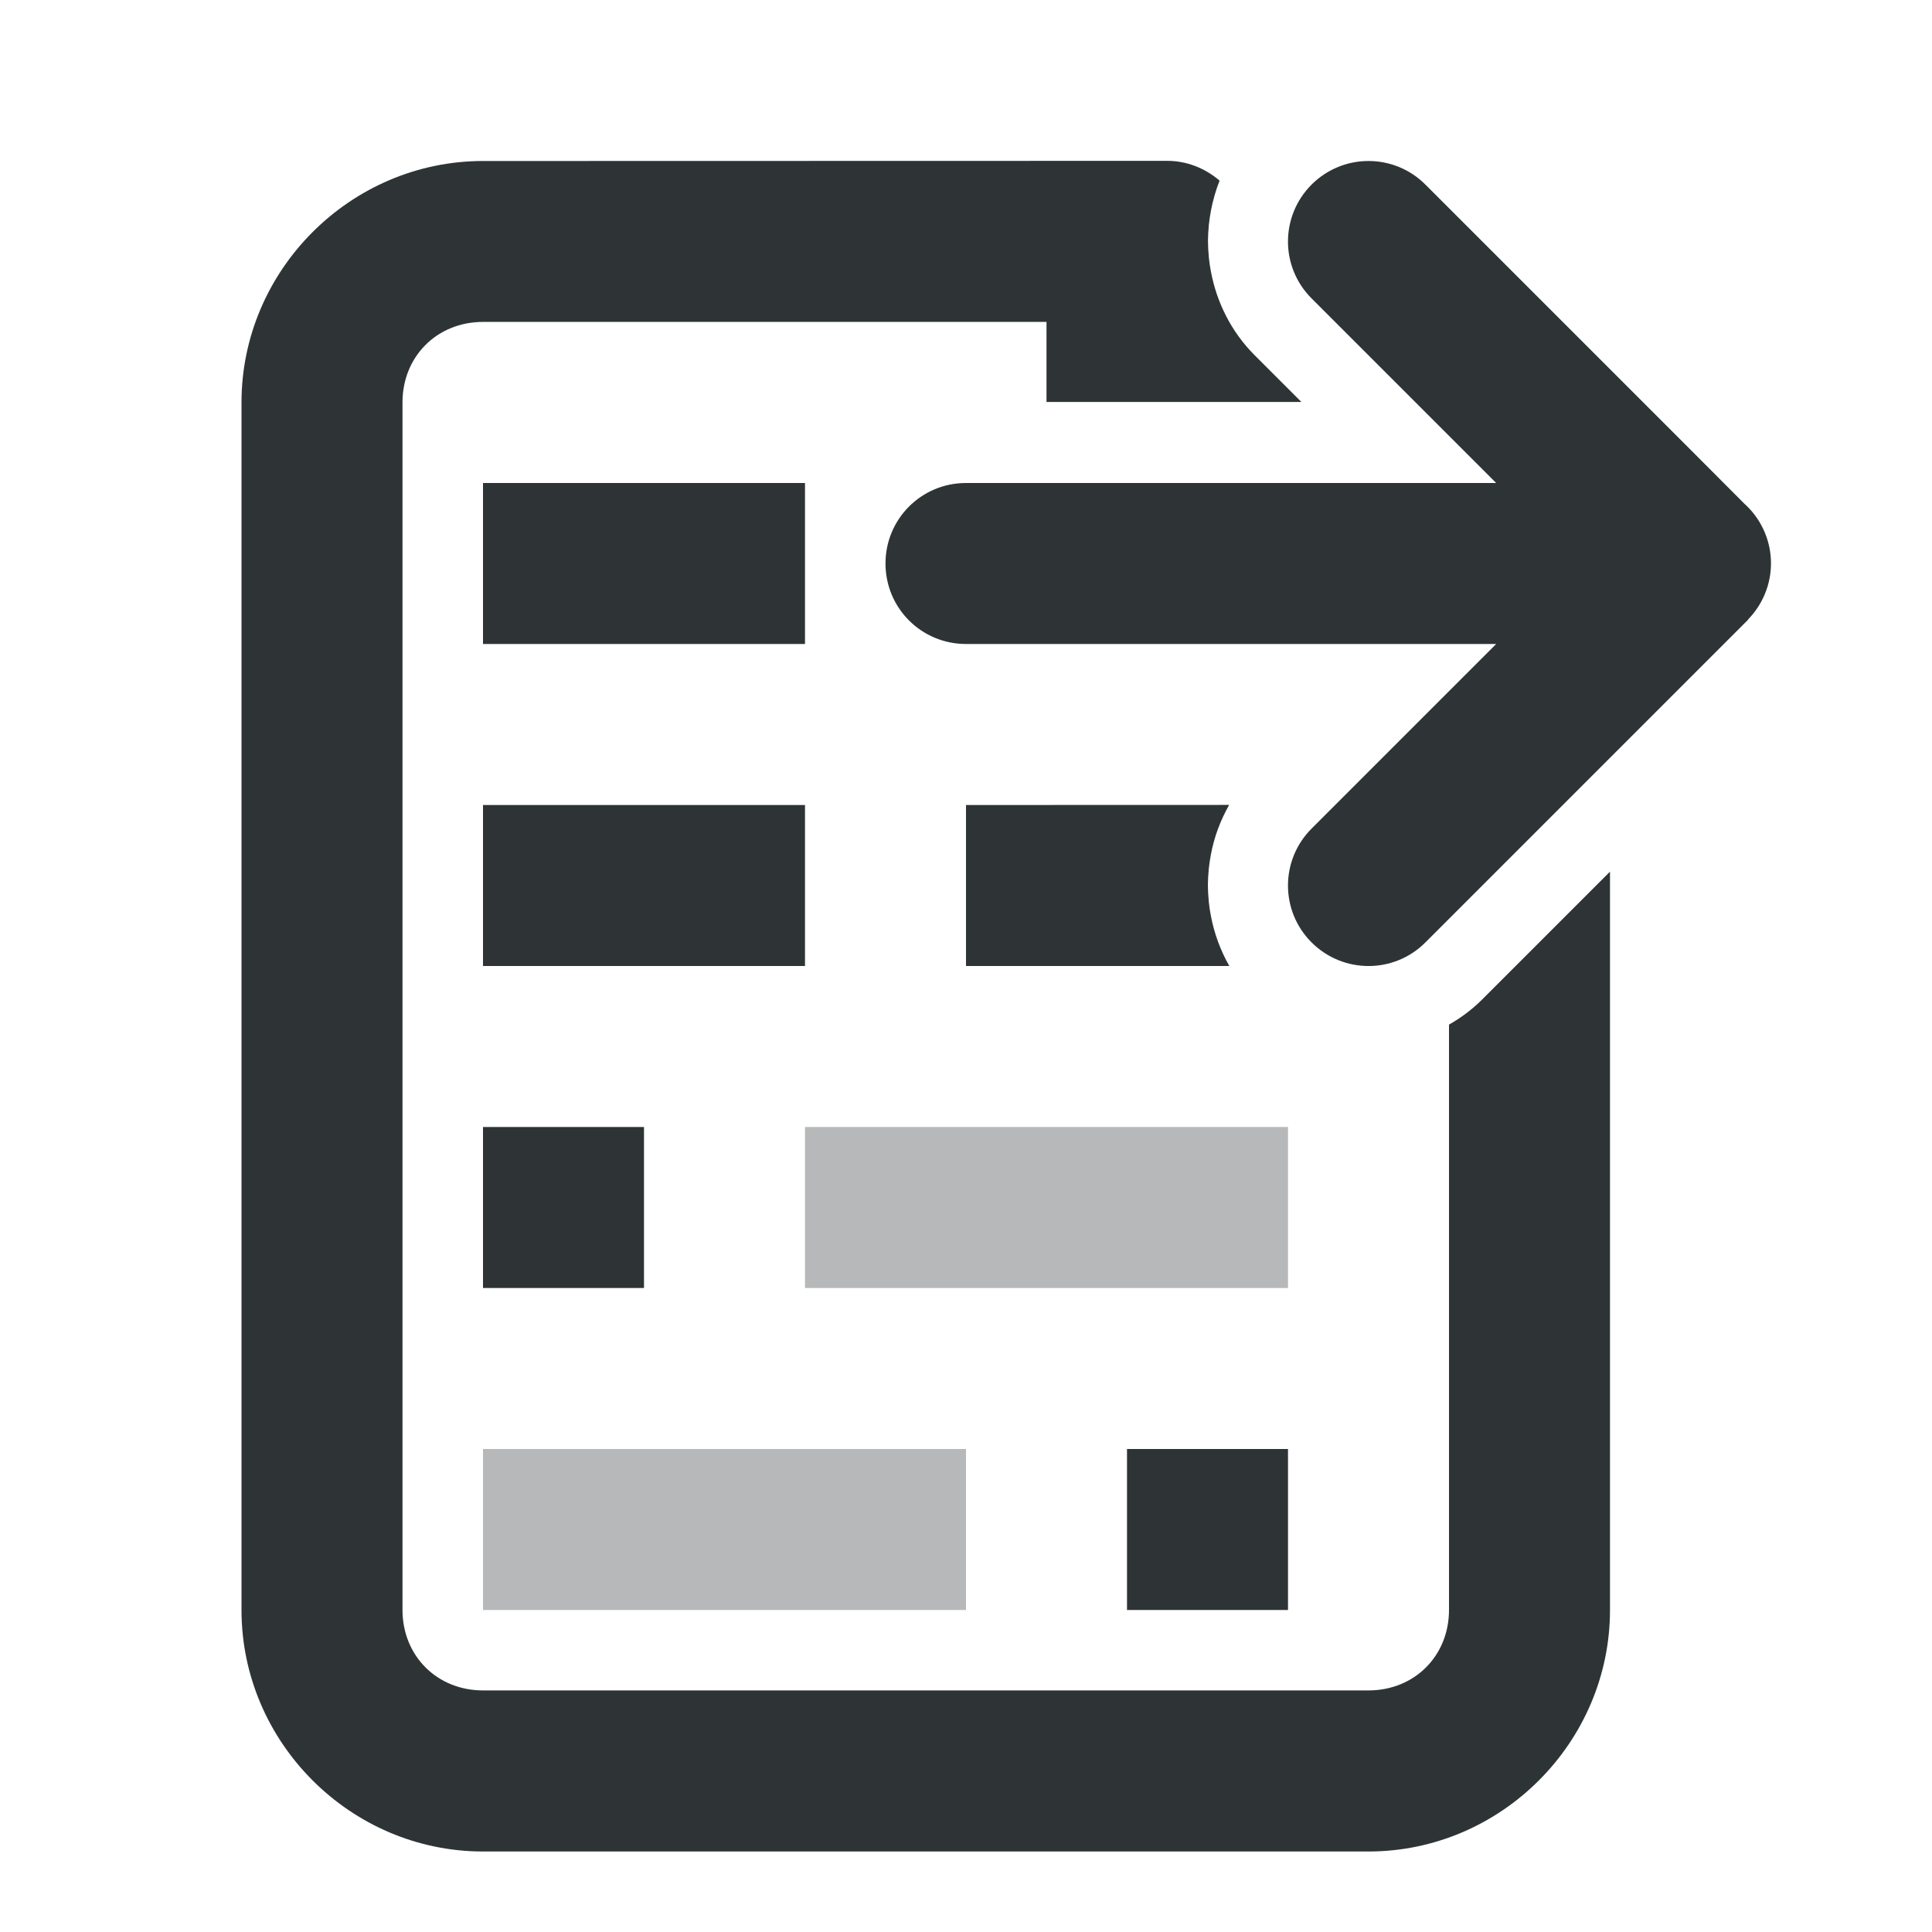
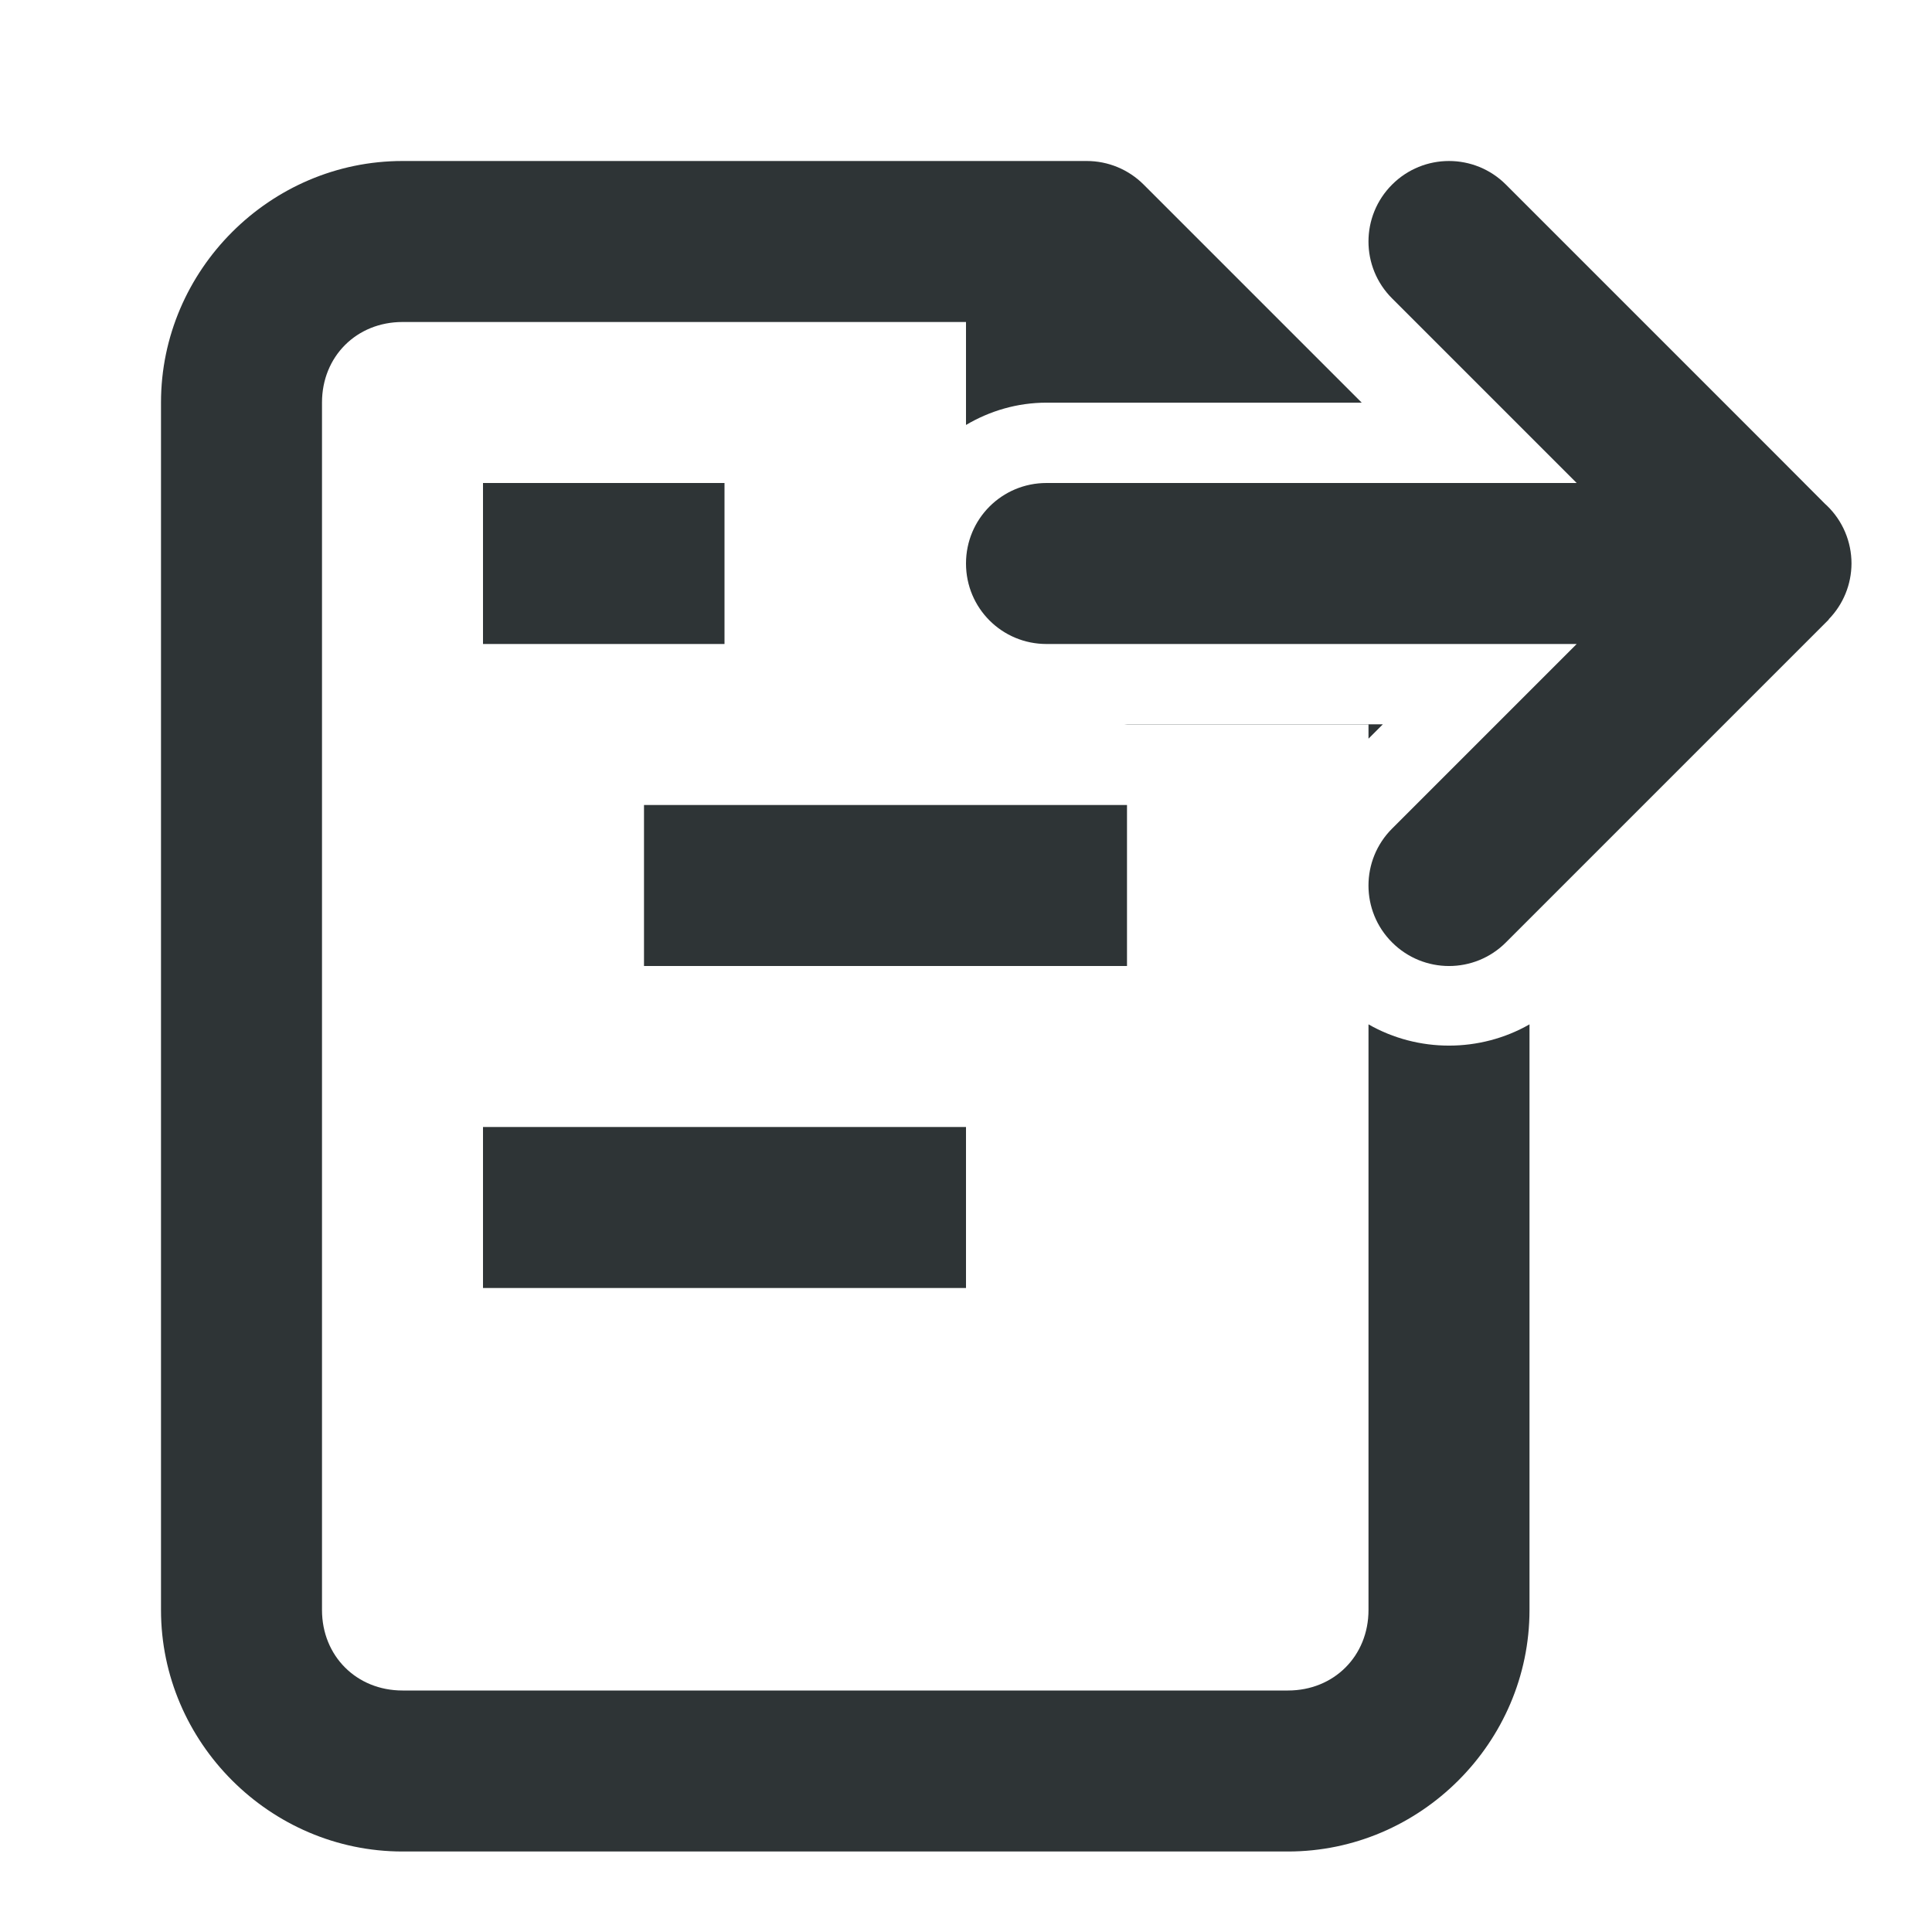
<svg xmlns="http://www.w3.org/2000/svg" viewBox="0 0 24 24">
  <g fill="#2e3436">
-     <path d="m6 6v2h4v-1c0-.001-0-.003 0-.004v-.002-.994zm0 4v2h4v-2zm6 0v2h3.271c-.111-.195-.188-.406-.229-.623-.012-.061-.021-.122-.027-.184-0-.003 0-.005 0-.008-.006-.062-.01-.123-.01-.186 0-.001-0-.003 0-.004 0-.063.004-.127.01-.189 0-.002-0-.004 0-.006.006-.061.016-.123.027-.184.04-.215.117-.423.227-.617zm-6 4v2h2v-2zm8 4v2h2v-2z" />
-     <path d="m10 14v2h6v-2zm-4 4v2h6v-2z" opacity=".35" />
-     <path d="m6 2c-1.645 0-3 1.355-3 3v15c0 1.645 1.355 3 3 3h11c1.645 0 3-1.355 3-3v-9.172l-1.586 1.586c-.126.126-.266.23-.414.314v7.271c0 .571-.429 1-1 1h-11c-.571 0-1-.429-1-1v-15c0-.571.429-1 1-1h7v.994h3.166l-.58-.58c-.291-.291-.471-.656-.543-1.037-.012-.061-.021-.122-.027-.184-0-.003 0-.005 0-.008-.006-.062-.01-.123-.01-.186 0-.001-0-.003 0-.004 0-.063.004-.127.01-.189 0-.002-0-.004 0-.006.006-.061.016-.123.027-.184.024-.126.06-.251.107-.371-.181-.156-.41-.246-.65-.246z" />
-     <path d="m17 2c-.256 0-.512.098-.707.293-.391.391-.391 1.024 0 1.414l2.293 2.293h-6.586c-.554 0-1 .446-1 1s.446 1 1 1h6.586l-2.293 2.293c-.391.391-.391 1.024 0 1.414.391.391 1.024.391 1.414 0l3.293-3.293.717-.717v-.004c.181-.186.282-.434.283-.693-0-.27-.109-.529-.303-.717l-.025-.023-.672-.674-3.293-3.293c-.195-.195-.451-.293-.707-.293z" />
+     <path d="m18 2c-.256 0-.512.098-.707.293-.391.391-.391 1.024 0 1.414l2.293 2.293h-6.586c-.554 0-1 .446-1 1s.446 1 1 1h6.586l-2.293 2.293c-.391.391-.391 1.024 0 1.414.391.391 1.024.391 1.414 0l3.293-3.293.717-.717v-.004c.181-.186.282-.434.283-.693-0-.27-.109-.529-.303-.717l-.025-.023-.672-.674-3.293-3.293c-.195-.195-.451-.293-.707-.293z" />
+     <path d="m6 6v2h3v-2zm2 4v2h6v-2zm-2 4v2h6v-2z" />
+     <path d="m5 2c-1.645 0-3 1.355-3 3v15c0 1.645 1.355 3 3 3h11c1.645 0 3-1.355 3-3v-7.275c-.615.352-1.385.352-2 0v7.275c0 .571-.429 1-1 1h-11c-.571 0-1-.429-1-1v-15c0-.571.429-1 1-1h7v1.279c.296-.175.637-.277 1-.277h3.916l-2.709-2.709c-.188-.188-.442-.293-.707-.293zm8.969 6.998c.01 0.0.021.002.031.002h3v.176l.178-.178z" />
  </g>
</svg>
